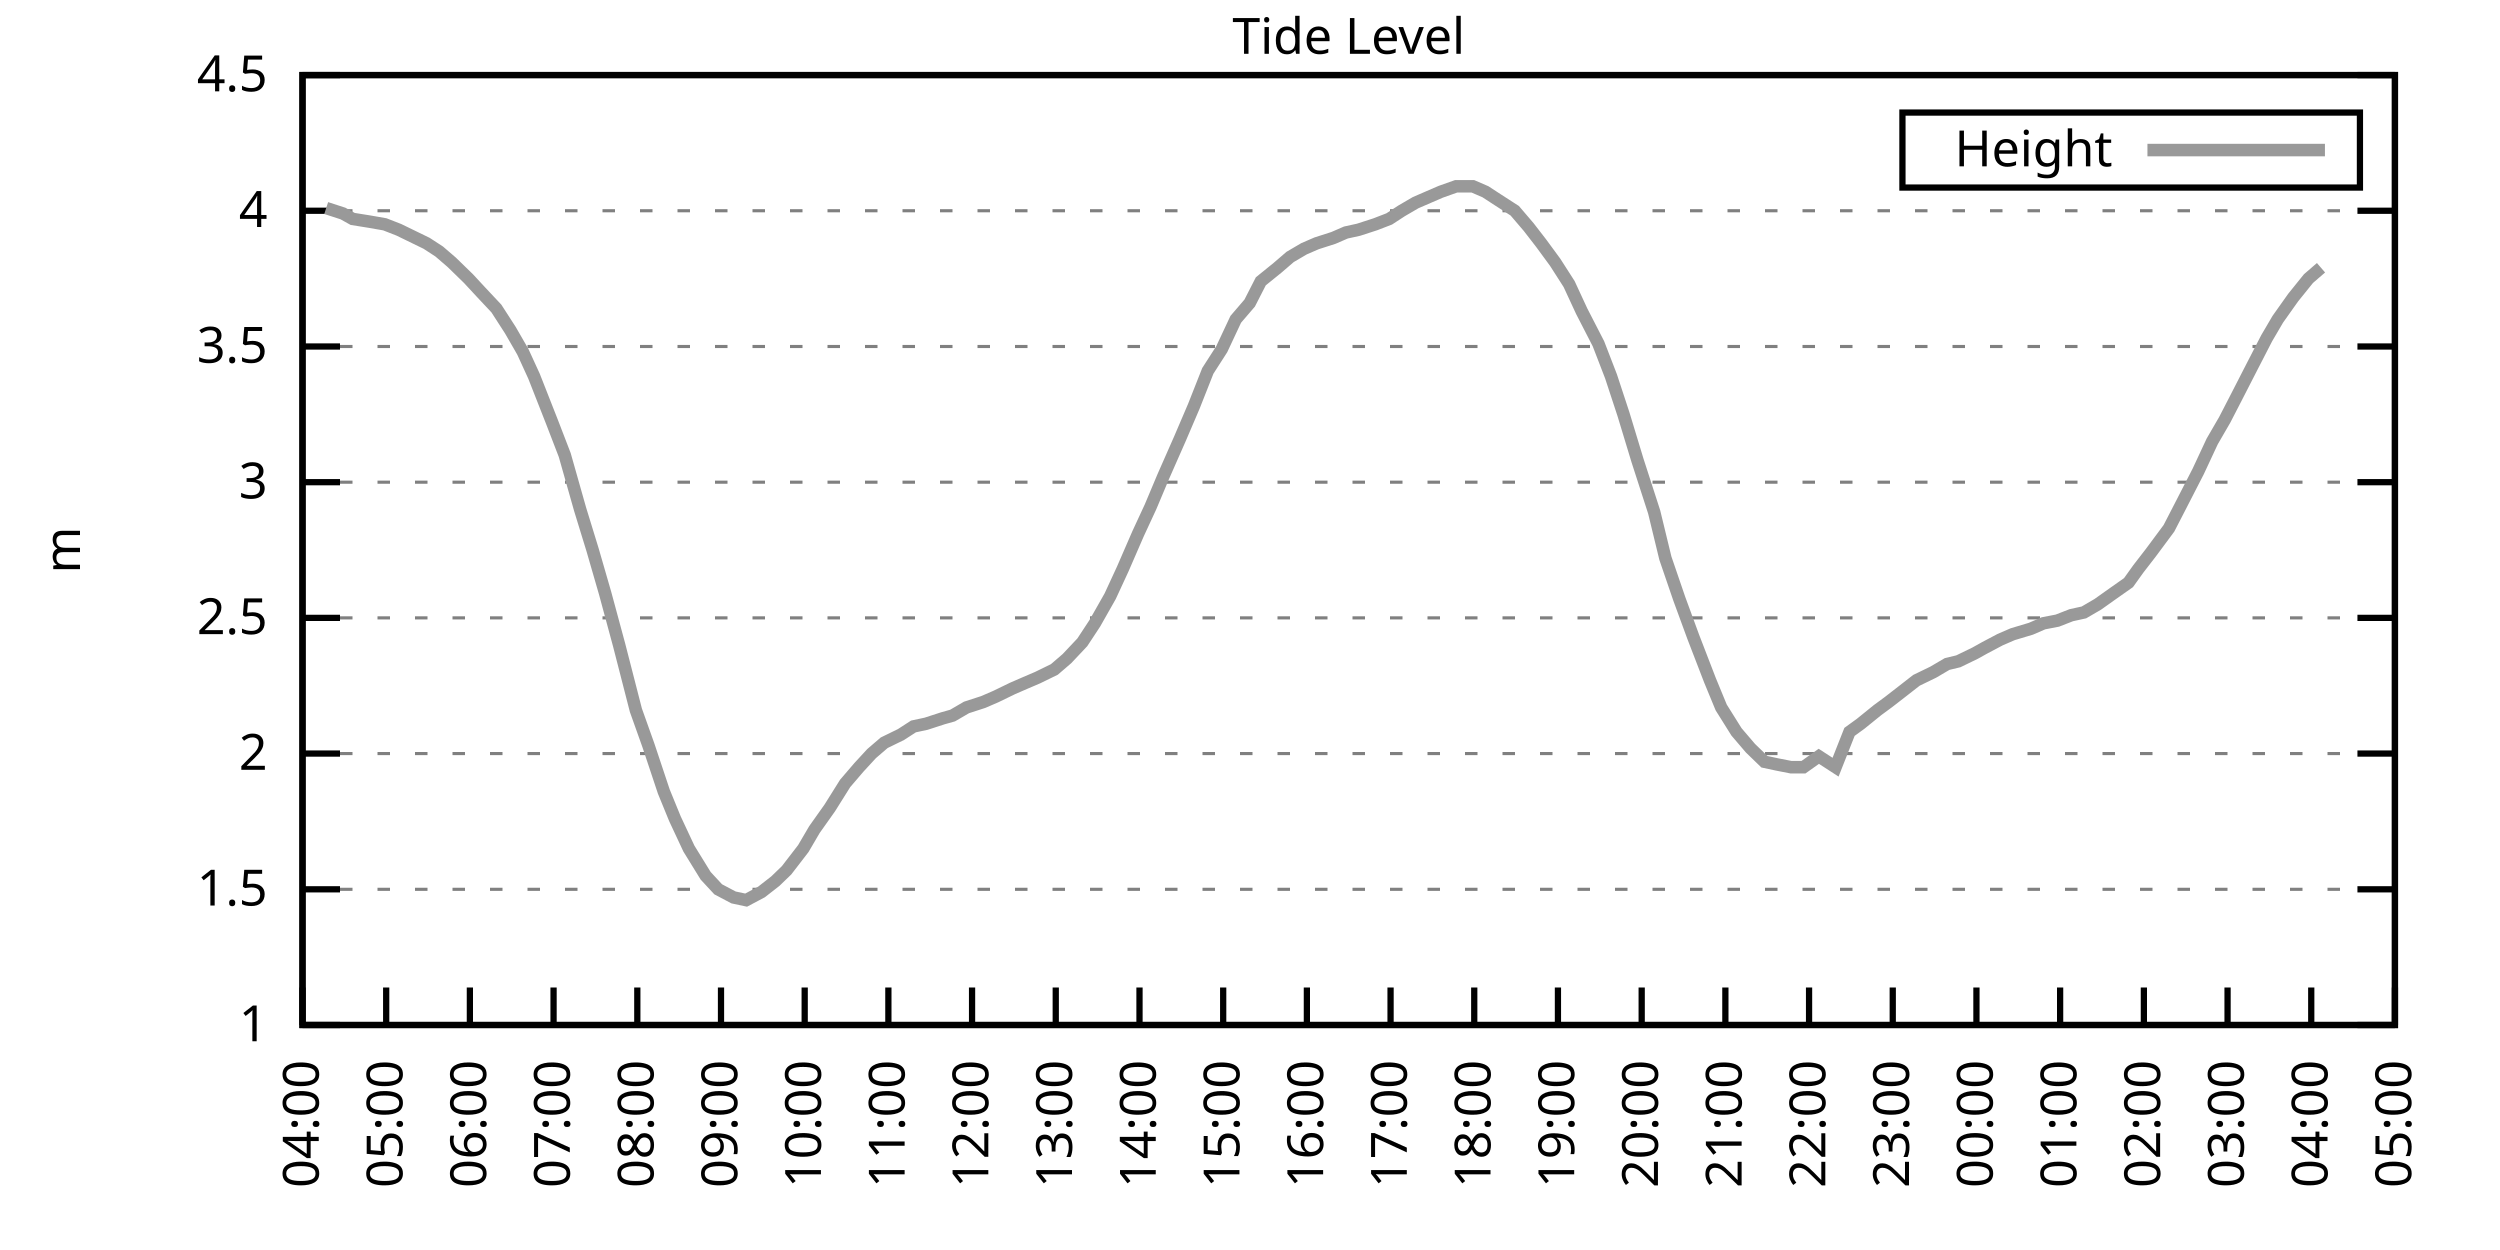
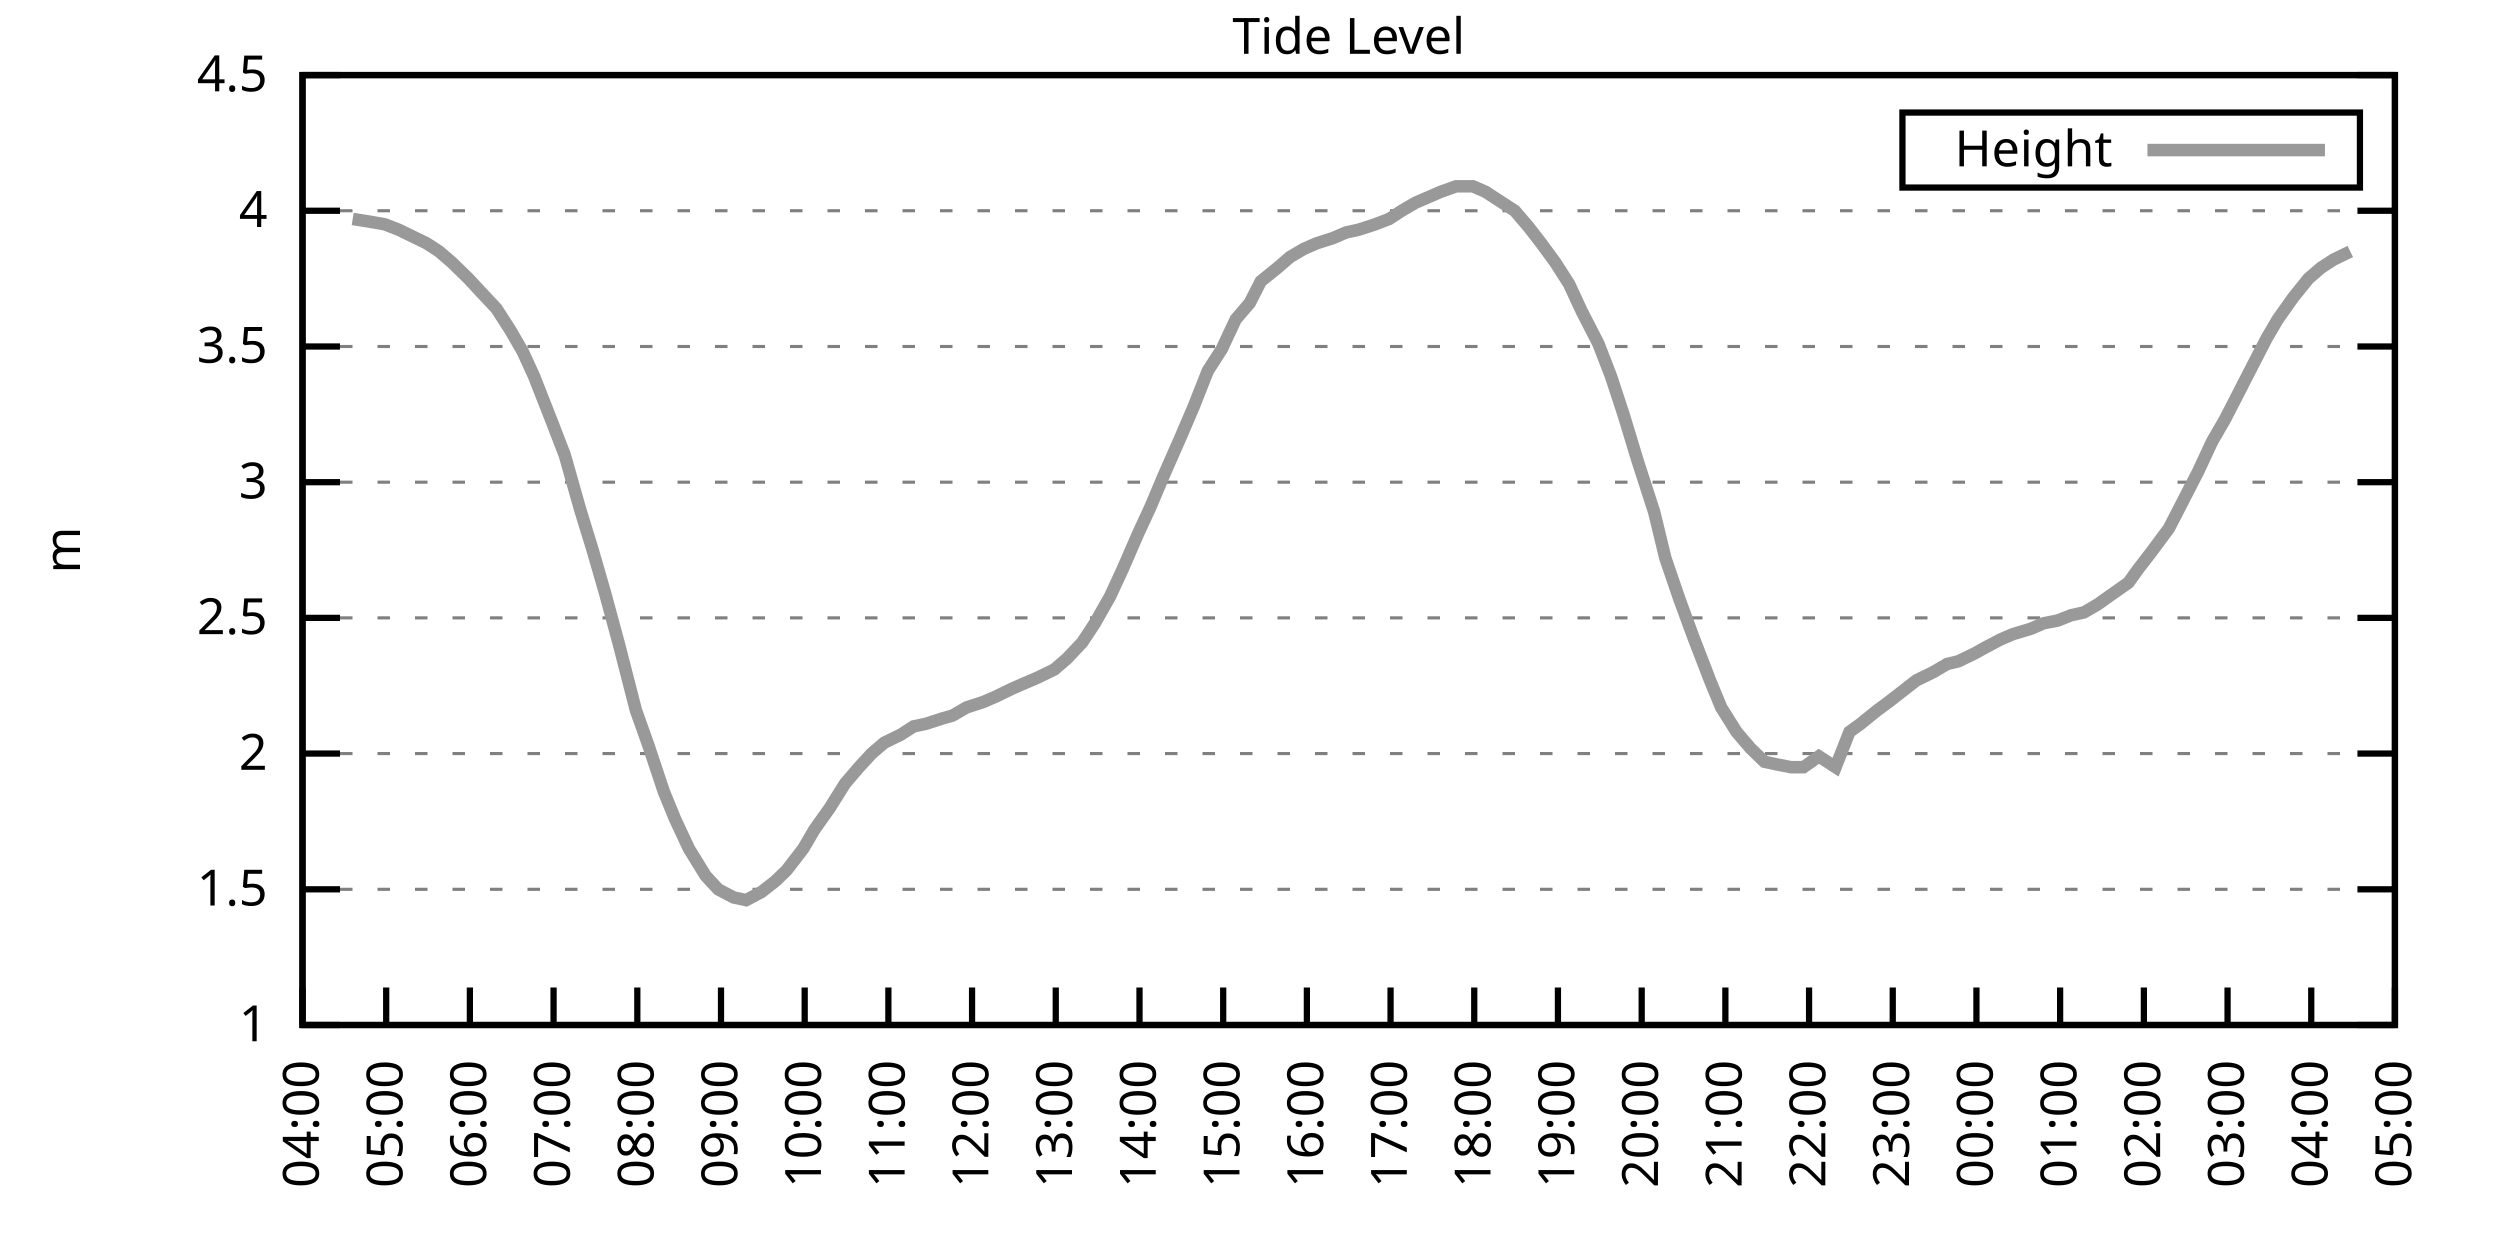
<svg xmlns="http://www.w3.org/2000/svg" xmlns:xlink="http://www.w3.org/1999/xlink" width="400" height="200" viewBox="0 0 400 200">
  <g id="gnuplot_canvas">
    <rect x="0" y="0" width="400" height="200" fill="none" />
    <defs>
      <circle id="gpDot" r="0.5" stroke-width="0.5" stroke="currentColor" />
      <path id="gpPt0" stroke-width="0.333" stroke="currentColor" d="M-1,0 h2 M0,-1 v2" />
      <path id="gpPt1" stroke-width="0.333" stroke="currentColor" d="M-1,-1 L1,1 M1,-1 L-1,1" />
      <path id="gpPt2" stroke-width="0.333" stroke="currentColor" d="M-1,0 L1,0 M0,-1 L0,1 M-1,-1 L1,1 M-1,1 L1,-1" />
      <rect id="gpPt3" stroke-width="0.333" stroke="currentColor" x="-1" y="-1" width="2" height="2" />
      <rect id="gpPt4" stroke-width="0.333" stroke="currentColor" fill="currentColor" x="-1" y="-1" width="2" height="2" />
      <circle id="gpPt5" stroke-width="0.333" stroke="currentColor" cx="0" cy="0" r="1" />
      <use xlink:href="#gpPt5" id="gpPt6" fill="currentColor" stroke="none" />
      <path id="gpPt7" stroke-width="0.333" stroke="currentColor" d="M0,-1.33 L-1.33,0.67 L1.33,0.67 z" />
      <use xlink:href="#gpPt7" id="gpPt8" fill="currentColor" stroke="none" />
      <use xlink:href="#gpPt7" id="gpPt9" stroke="currentColor" transform="rotate(180)" />
      <use xlink:href="#gpPt9" id="gpPt10" fill="currentColor" stroke="none" />
      <use xlink:href="#gpPt3" id="gpPt11" stroke="currentColor" transform="rotate(45)" />
      <use xlink:href="#gpPt11" id="gpPt12" fill="currentColor" stroke="none" />
      <path id="gpPt13" stroke-width="0.333" stroke="currentColor" d="M0,1.330 L1.265,0.411 L0.782,-1.067 L-0.782,-1.076 L-1.265,0.411 z" />
      <use xlink:href="#gpPt13" id="gpPt14" fill="currentColor" stroke="none" />
      <filter id="textbox" filterUnits="objectBoundingBox" x="0" y="0" height="1" width="1">
        <feFlood flood-color="white" flood-opacity="1" result="bgnd" />
        <feComposite in="SourceGraphic" in2="bgnd" operator="atop" />
      </filter>
      <filter id="greybox" filterUnits="objectBoundingBox" x="0" y="0" height="1" width="1">
        <feFlood flood-color="lightgrey" flood-opacity="1" result="grey" />
        <feComposite in="SourceGraphic" in2="grey" operator="atop" />
      </filter>
    </defs>
    <g fill="none" color="white" stroke="currentColor" stroke-width="1.00" stroke-linecap="butt" stroke-linejoin="miter">
</g>
    <g fill="none" color="black" stroke="currentColor" stroke-width="1.00" stroke-linecap="butt" stroke-linejoin="miter">
      <g stroke="none" shape-rendering="crispEdges">
        <polygon fill="rgb(255, 255, 255)" points="48.40,164.00 383.18,164.00 383.18,12.02 48.40,12.02 " />
      </g>
    </g>
    <g fill="none" color="black" stroke="currentColor" stroke-width="1.00" stroke-linecap="butt" stroke-linejoin="miter">
</g>
    <g fill="none" color="black" stroke="black" stroke-width="0.50" stroke-linecap="butt" stroke-linejoin="miter">
</g>
    <g fill="none" color="gray" stroke="currentColor" stroke-width="0.50" stroke-linecap="butt" stroke-linejoin="miter">
      <path stroke="gray" stroke-dasharray="2,4" class="gridline" d="M48.40,164.00 L383.19,164.00  " />
    </g>
    <g fill="none" color="gray" stroke="gray" stroke-width="1.00" stroke-linecap="butt" stroke-linejoin="miter">
</g>
    <g fill="none" color="black" stroke="currentColor" stroke-width="1.00" stroke-linecap="butt" stroke-linejoin="miter">
      <path stroke="black" d="M48.40,164.00 L54.40,164.00 M383.19,164.00 L377.19,164.00  " />
      <g transform="translate(42.80,166.60)" stroke="none" fill="black" font-family="Sans" font-size="8.00" text-anchor="end">
        <text>
          <tspan font-family="Sans"> 1</tspan>
        </text>
      </g>
    </g>
    <g fill="none" color="black" stroke="currentColor" stroke-width="1.00" stroke-linecap="butt" stroke-linejoin="miter">
</g>
    <g fill="none" color="black" stroke="black" stroke-width="0.50" stroke-linecap="butt" stroke-linejoin="miter">
</g>
    <g fill="none" color="gray" stroke="currentColor" stroke-width="0.50" stroke-linecap="butt" stroke-linejoin="miter">
      <path stroke="gray" stroke-dasharray="2,4" class="gridline" d="M48.40,142.29 L383.19,142.29  " />
    </g>
    <g fill="none" color="gray" stroke="gray" stroke-width="1.00" stroke-linecap="butt" stroke-linejoin="miter">
</g>
    <g fill="none" color="black" stroke="currentColor" stroke-width="1.00" stroke-linecap="butt" stroke-linejoin="miter">
      <path stroke="black" d="M48.40,142.29 L54.40,142.29 M383.19,142.29 L377.19,142.29  " />
      <g transform="translate(42.80,144.89)" stroke="none" fill="black" font-family="Sans" font-size="8.00" text-anchor="end">
        <text>
          <tspan font-family="Sans"> 1.5</tspan>
        </text>
      </g>
    </g>
    <g fill="none" color="black" stroke="currentColor" stroke-width="1.00" stroke-linecap="butt" stroke-linejoin="miter">
</g>
    <g fill="none" color="black" stroke="black" stroke-width="0.50" stroke-linecap="butt" stroke-linejoin="miter">
</g>
    <g fill="none" color="gray" stroke="currentColor" stroke-width="0.50" stroke-linecap="butt" stroke-linejoin="miter">
      <path stroke="gray" stroke-dasharray="2,4" class="gridline" d="M48.40,120.57 L383.19,120.57  " />
    </g>
    <g fill="none" color="gray" stroke="gray" stroke-width="1.00" stroke-linecap="butt" stroke-linejoin="miter">
</g>
    <g fill="none" color="black" stroke="currentColor" stroke-width="1.00" stroke-linecap="butt" stroke-linejoin="miter">
      <path stroke="black" d="M48.40,120.57 L54.40,120.57 M383.19,120.57 L377.19,120.57  " />
      <g transform="translate(42.80,123.17)" stroke="none" fill="black" font-family="Sans" font-size="8.00" text-anchor="end">
        <text>
          <tspan font-family="Sans"> 2</tspan>
        </text>
      </g>
    </g>
    <g fill="none" color="black" stroke="currentColor" stroke-width="1.00" stroke-linecap="butt" stroke-linejoin="miter">
</g>
    <g fill="none" color="black" stroke="black" stroke-width="0.50" stroke-linecap="butt" stroke-linejoin="miter">
</g>
    <g fill="none" color="gray" stroke="currentColor" stroke-width="0.50" stroke-linecap="butt" stroke-linejoin="miter">
      <path stroke="gray" stroke-dasharray="2,4" class="gridline" d="M48.40,98.86 L383.19,98.86  " />
    </g>
    <g fill="none" color="gray" stroke="gray" stroke-width="1.00" stroke-linecap="butt" stroke-linejoin="miter">
</g>
    <g fill="none" color="black" stroke="currentColor" stroke-width="1.00" stroke-linecap="butt" stroke-linejoin="miter">
      <path stroke="black" d="M48.40,98.86 L54.40,98.86 M383.19,98.86 L377.19,98.86  " />
      <g transform="translate(42.80,101.46)" stroke="none" fill="black" font-family="Sans" font-size="8.00" text-anchor="end">
        <text>
          <tspan font-family="Sans"> 2.5</tspan>
        </text>
      </g>
    </g>
    <g fill="none" color="black" stroke="currentColor" stroke-width="1.00" stroke-linecap="butt" stroke-linejoin="miter">
</g>
    <g fill="none" color="black" stroke="black" stroke-width="0.50" stroke-linecap="butt" stroke-linejoin="miter">
</g>
    <g fill="none" color="gray" stroke="currentColor" stroke-width="0.50" stroke-linecap="butt" stroke-linejoin="miter">
      <path stroke="gray" stroke-dasharray="2,4" class="gridline" d="M48.40,77.15 L383.19,77.15  " />
    </g>
    <g fill="none" color="gray" stroke="gray" stroke-width="1.00" stroke-linecap="butt" stroke-linejoin="miter">
</g>
    <g fill="none" color="black" stroke="currentColor" stroke-width="1.00" stroke-linecap="butt" stroke-linejoin="miter">
      <path stroke="black" d="M48.40,77.15 L54.40,77.15 M383.19,77.15 L377.19,77.15  " />
      <g transform="translate(42.80,79.75)" stroke="none" fill="black" font-family="Sans" font-size="8.00" text-anchor="end">
        <text>
          <tspan font-family="Sans"> 3</tspan>
        </text>
      </g>
    </g>
    <g fill="none" color="black" stroke="currentColor" stroke-width="1.00" stroke-linecap="butt" stroke-linejoin="miter">
</g>
    <g fill="none" color="black" stroke="black" stroke-width="0.50" stroke-linecap="butt" stroke-linejoin="miter">
</g>
    <g fill="none" color="gray" stroke="currentColor" stroke-width="0.50" stroke-linecap="butt" stroke-linejoin="miter">
      <path stroke="gray" stroke-dasharray="2,4" class="gridline" d="M48.40,55.44 L383.19,55.44  " />
    </g>
    <g fill="none" color="gray" stroke="gray" stroke-width="1.00" stroke-linecap="butt" stroke-linejoin="miter">
</g>
    <g fill="none" color="black" stroke="currentColor" stroke-width="1.00" stroke-linecap="butt" stroke-linejoin="miter">
      <path stroke="black" d="M48.40,55.44 L54.40,55.44 M383.19,55.44 L377.19,55.44  " />
      <g transform="translate(42.80,58.04)" stroke="none" fill="black" font-family="Sans" font-size="8.00" text-anchor="end">
        <text>
          <tspan font-family="Sans"> 3.5</tspan>
        </text>
      </g>
    </g>
    <g fill="none" color="black" stroke="currentColor" stroke-width="1.00" stroke-linecap="butt" stroke-linejoin="miter">
</g>
    <g fill="none" color="black" stroke="black" stroke-width="0.50" stroke-linecap="butt" stroke-linejoin="miter">
</g>
    <g fill="none" color="gray" stroke="currentColor" stroke-width="0.50" stroke-linecap="butt" stroke-linejoin="miter">
      <path stroke="gray" stroke-dasharray="2,4" class="gridline" d="M48.40,33.72 L383.19,33.72  " />
    </g>
    <g fill="none" color="gray" stroke="gray" stroke-width="1.00" stroke-linecap="butt" stroke-linejoin="miter">
</g>
    <g fill="none" color="black" stroke="currentColor" stroke-width="1.00" stroke-linecap="butt" stroke-linejoin="miter">
      <path stroke="black" d="M48.40,33.72 L54.40,33.72 M383.19,33.72 L377.19,33.72  " />
      <g transform="translate(42.80,36.32)" stroke="none" fill="black" font-family="Sans" font-size="8.00" text-anchor="end">
        <text>
          <tspan font-family="Sans"> 4</tspan>
        </text>
      </g>
    </g>
    <g fill="none" color="black" stroke="currentColor" stroke-width="1.00" stroke-linecap="butt" stroke-linejoin="miter">
</g>
    <g fill="none" color="black" stroke="black" stroke-width="0.50" stroke-linecap="butt" stroke-linejoin="miter">
</g>
    <g fill="none" color="gray" stroke="currentColor" stroke-width="0.50" stroke-linecap="butt" stroke-linejoin="miter">
      <path stroke="gray" stroke-dasharray="2,4" class="gridline" d="M48.40,12.01 L383.19,12.01  " />
    </g>
    <g fill="none" color="gray" stroke="gray" stroke-width="1.00" stroke-linecap="butt" stroke-linejoin="miter">
</g>
    <g fill="none" color="black" stroke="currentColor" stroke-width="1.00" stroke-linecap="butt" stroke-linejoin="miter">
      <path stroke="black" d="M48.40,12.01 L54.40,12.01 M383.19,12.01 L377.19,12.01  " />
      <g transform="translate(42.80,14.61)" stroke="none" fill="black" font-family="Sans" font-size="8.00" text-anchor="end">
        <text>
          <tspan font-family="Sans"> 4.5</tspan>
        </text>
      </g>
    </g>
    <g fill="none" color="black" stroke="currentColor" stroke-width="1.00" stroke-linecap="butt" stroke-linejoin="miter">
      <path stroke="black" d="M48.40,164.00 L48.40,158.00  " />
      <g transform="translate(51.00,169.60) rotate(270.00)" stroke="none" fill="black" font-family="Sans" font-size="8.00" text-anchor="end">
        <text>
          <tspan font-family="Sans">04:00</tspan>
        </text>
      </g>
    </g>
    <g fill="none" color="black" stroke="currentColor" stroke-width="1.00" stroke-linecap="butt" stroke-linejoin="miter">
      <path stroke="black" d="M61.79,164.00 L61.79,158.00  " />
      <g transform="translate(64.39,169.60) rotate(270.00)" stroke="none" fill="black" font-family="Sans" font-size="8.00" text-anchor="end">
        <text>
          <tspan font-family="Sans">05:00</tspan>
        </text>
      </g>
    </g>
    <g fill="none" color="black" stroke="currentColor" stroke-width="1.00" stroke-linecap="butt" stroke-linejoin="miter">
      <path stroke="black" d="M75.18,164.00 L75.18,158.00  " />
      <g transform="translate(77.78,169.60) rotate(270.00)" stroke="none" fill="black" font-family="Sans" font-size="8.00" text-anchor="end">
        <text>
          <tspan font-family="Sans">06:00</tspan>
        </text>
      </g>
    </g>
    <g fill="none" color="black" stroke="currentColor" stroke-width="1.00" stroke-linecap="butt" stroke-linejoin="miter">
      <path stroke="black" d="M88.57,164.00 L88.57,158.00  " />
      <g transform="translate(91.17,169.60) rotate(270.00)" stroke="none" fill="black" font-family="Sans" font-size="8.00" text-anchor="end">
        <text>
          <tspan font-family="Sans">07:00</tspan>
        </text>
      </g>
    </g>
    <g fill="none" color="black" stroke="currentColor" stroke-width="1.00" stroke-linecap="butt" stroke-linejoin="miter">
      <path stroke="black" d="M101.97,164.00 L101.97,158.00  " />
      <g transform="translate(104.57,169.60) rotate(270.00)" stroke="none" fill="black" font-family="Sans" font-size="8.00" text-anchor="end">
        <text>
          <tspan font-family="Sans">08:00</tspan>
        </text>
      </g>
    </g>
    <g fill="none" color="black" stroke="currentColor" stroke-width="1.00" stroke-linecap="butt" stroke-linejoin="miter">
      <path stroke="black" d="M115.36,164.00 L115.36,158.00  " />
      <g transform="translate(117.96,169.60) rotate(270.00)" stroke="none" fill="black" font-family="Sans" font-size="8.00" text-anchor="end">
        <text>
          <tspan font-family="Sans">09:00</tspan>
        </text>
      </g>
    </g>
    <g fill="none" color="black" stroke="currentColor" stroke-width="1.00" stroke-linecap="butt" stroke-linejoin="miter">
      <path stroke="black" d="M128.75,164.00 L128.75,158.00  " />
      <g transform="translate(131.35,169.60) rotate(270.00)" stroke="none" fill="black" font-family="Sans" font-size="8.00" text-anchor="end">
        <text>
          <tspan font-family="Sans">10:00</tspan>
        </text>
      </g>
    </g>
    <g fill="none" color="black" stroke="currentColor" stroke-width="1.00" stroke-linecap="butt" stroke-linejoin="miter">
      <path stroke="black" d="M142.14,164.00 L142.14,158.00  " />
      <g transform="translate(144.74,169.60) rotate(270.00)" stroke="none" fill="black" font-family="Sans" font-size="8.00" text-anchor="end">
        <text>
          <tspan font-family="Sans">11:00</tspan>
        </text>
      </g>
    </g>
    <g fill="none" color="black" stroke="currentColor" stroke-width="1.00" stroke-linecap="butt" stroke-linejoin="miter">
      <path stroke="black" d="M155.53,164.00 L155.53,158.00  " />
      <g transform="translate(158.13,169.60) rotate(270.00)" stroke="none" fill="black" font-family="Sans" font-size="8.00" text-anchor="end">
        <text>
          <tspan font-family="Sans">12:00</tspan>
        </text>
      </g>
    </g>
    <g fill="none" color="black" stroke="currentColor" stroke-width="1.00" stroke-linecap="butt" stroke-linejoin="miter">
      <path stroke="black" d="M168.92,164.00 L168.92,158.00  " />
      <g transform="translate(171.52,169.60) rotate(270.00)" stroke="none" fill="black" font-family="Sans" font-size="8.00" text-anchor="end">
        <text>
          <tspan font-family="Sans">13:00</tspan>
        </text>
      </g>
    </g>
    <g fill="none" color="black" stroke="currentColor" stroke-width="1.00" stroke-linecap="butt" stroke-linejoin="miter">
      <path stroke="black" d="M182.32,164.00 L182.32,158.00  " />
      <g transform="translate(184.92,169.60) rotate(270.00)" stroke="none" fill="black" font-family="Sans" font-size="8.00" text-anchor="end">
        <text>
          <tspan font-family="Sans">14:00</tspan>
        </text>
      </g>
    </g>
    <g fill="none" color="black" stroke="currentColor" stroke-width="1.00" stroke-linecap="butt" stroke-linejoin="miter">
      <path stroke="black" d="M195.71,164.00 L195.71,158.00  " />
      <g transform="translate(198.31,169.60) rotate(270.00)" stroke="none" fill="black" font-family="Sans" font-size="8.00" text-anchor="end">
        <text>
          <tspan font-family="Sans">15:00</tspan>
        </text>
      </g>
    </g>
    <g fill="none" color="black" stroke="currentColor" stroke-width="1.00" stroke-linecap="butt" stroke-linejoin="miter">
      <path stroke="black" d="M209.10,164.00 L209.10,158.00  " />
      <g transform="translate(211.70,169.60) rotate(270.00)" stroke="none" fill="black" font-family="Sans" font-size="8.00" text-anchor="end">
        <text>
          <tspan font-family="Sans">16:00</tspan>
        </text>
      </g>
    </g>
    <g fill="none" color="black" stroke="currentColor" stroke-width="1.00" stroke-linecap="butt" stroke-linejoin="miter">
      <path stroke="black" d="M222.49,164.00 L222.49,158.00  " />
      <g transform="translate(225.09,169.60) rotate(270.00)" stroke="none" fill="black" font-family="Sans" font-size="8.00" text-anchor="end">
        <text>
          <tspan font-family="Sans">17:00</tspan>
        </text>
      </g>
    </g>
    <g fill="none" color="black" stroke="currentColor" stroke-width="1.00" stroke-linecap="butt" stroke-linejoin="miter">
      <path stroke="black" d="M235.88,164.00 L235.88,158.00  " />
      <g transform="translate(238.48,169.60) rotate(270.00)" stroke="none" fill="black" font-family="Sans" font-size="8.00" text-anchor="end">
        <text>
          <tspan font-family="Sans">18:00</tspan>
        </text>
      </g>
    </g>
    <g fill="none" color="black" stroke="currentColor" stroke-width="1.00" stroke-linecap="butt" stroke-linejoin="miter">
      <path stroke="black" d="M249.27,164.00 L249.27,158.00  " />
      <g transform="translate(251.87,169.60) rotate(270.00)" stroke="none" fill="black" font-family="Sans" font-size="8.00" text-anchor="end">
        <text>
          <tspan font-family="Sans">19:00</tspan>
        </text>
      </g>
    </g>
    <g fill="none" color="black" stroke="currentColor" stroke-width="1.00" stroke-linecap="butt" stroke-linejoin="miter">
      <path stroke="black" d="M262.67,164.00 L262.67,158.00  " />
      <g transform="translate(265.27,169.60) rotate(270.00)" stroke="none" fill="black" font-family="Sans" font-size="8.00" text-anchor="end">
        <text>
          <tspan font-family="Sans">20:00</tspan>
        </text>
      </g>
    </g>
    <g fill="none" color="black" stroke="currentColor" stroke-width="1.00" stroke-linecap="butt" stroke-linejoin="miter">
      <path stroke="black" d="M276.06,164.00 L276.06,158.00  " />
      <g transform="translate(278.66,169.60) rotate(270.00)" stroke="none" fill="black" font-family="Sans" font-size="8.00" text-anchor="end">
        <text>
          <tspan font-family="Sans">21:00</tspan>
        </text>
      </g>
    </g>
    <g fill="none" color="black" stroke="currentColor" stroke-width="1.00" stroke-linecap="butt" stroke-linejoin="miter">
      <path stroke="black" d="M289.45,164.00 L289.45,158.00  " />
      <g transform="translate(292.05,169.60) rotate(270.00)" stroke="none" fill="black" font-family="Sans" font-size="8.00" text-anchor="end">
        <text>
          <tspan font-family="Sans">22:00</tspan>
        </text>
      </g>
    </g>
    <g fill="none" color="black" stroke="currentColor" stroke-width="1.00" stroke-linecap="butt" stroke-linejoin="miter">
      <path stroke="black" d="M302.84,164.00 L302.84,158.00  " />
      <g transform="translate(305.44,169.60) rotate(270.00)" stroke="none" fill="black" font-family="Sans" font-size="8.00" text-anchor="end">
        <text>
          <tspan font-family="Sans">23:00</tspan>
        </text>
      </g>
    </g>
    <g fill="none" color="black" stroke="currentColor" stroke-width="1.00" stroke-linecap="butt" stroke-linejoin="miter">
      <path stroke="black" d="M316.23,164.00 L316.23,158.00  " />
      <g transform="translate(318.83,169.60) rotate(270.00)" stroke="none" fill="black" font-family="Sans" font-size="8.00" text-anchor="end">
        <text>
          <tspan font-family="Sans">00:00</tspan>
        </text>
      </g>
    </g>
    <g fill="none" color="black" stroke="currentColor" stroke-width="1.00" stroke-linecap="butt" stroke-linejoin="miter">
      <path stroke="black" d="M329.62,164.00 L329.62,158.00  " />
      <g transform="translate(332.22,169.60) rotate(270.00)" stroke="none" fill="black" font-family="Sans" font-size="8.00" text-anchor="end">
        <text>
          <tspan font-family="Sans">01:00</tspan>
        </text>
      </g>
    </g>
    <g fill="none" color="black" stroke="currentColor" stroke-width="1.00" stroke-linecap="butt" stroke-linejoin="miter">
      <path stroke="black" d="M343.02,164.00 L343.02,158.00  " />
      <g transform="translate(345.62,169.60) rotate(270.00)" stroke="none" fill="black" font-family="Sans" font-size="8.00" text-anchor="end">
        <text>
          <tspan font-family="Sans">02:00</tspan>
        </text>
      </g>
    </g>
    <g fill="none" color="black" stroke="currentColor" stroke-width="1.00" stroke-linecap="butt" stroke-linejoin="miter">
      <path stroke="black" d="M356.41,164.00 L356.41,158.00  " />
      <g transform="translate(359.01,169.60) rotate(270.00)" stroke="none" fill="black" font-family="Sans" font-size="8.00" text-anchor="end">
        <text>
          <tspan font-family="Sans">03:00</tspan>
        </text>
      </g>
    </g>
    <g fill="none" color="black" stroke="currentColor" stroke-width="1.00" stroke-linecap="butt" stroke-linejoin="miter">
      <path stroke="black" d="M369.80,164.00 L369.80,158.00  " />
      <g transform="translate(372.40,169.60) rotate(270.00)" stroke="none" fill="black" font-family="Sans" font-size="8.00" text-anchor="end">
        <text>
          <tspan font-family="Sans">04:00</tspan>
        </text>
      </g>
    </g>
    <g fill="none" color="black" stroke="currentColor" stroke-width="1.00" stroke-linecap="butt" stroke-linejoin="miter">
      <path stroke="black" d="M383.19,164.00 L383.19,158.00  " />
      <g transform="translate(385.79,169.60) rotate(270.00)" stroke="none" fill="black" font-family="Sans" font-size="8.00" text-anchor="end">
        <text>
          <tspan font-family="Sans">05:00</tspan>
        </text>
      </g>
    </g>
    <g fill="none" color="black" stroke="currentColor" stroke-width="1.00" stroke-linecap="butt" stroke-linejoin="miter">
</g>
    <g fill="none" color="black" stroke="currentColor" stroke-width="1.00" stroke-linecap="butt" stroke-linejoin="miter">
      <path stroke="black" d="M48.40,12.01 L48.40,164.00 L383.19,164.00 L383.19,12.01 L48.40,12.01 Z  " />
    </g>
    <g fill="none" color="black" stroke="currentColor" stroke-width="1.00" stroke-linecap="butt" stroke-linejoin="miter">
</g>
    <g fill="none" color="black" stroke="currentColor" stroke-width="1.00" stroke-linecap="butt" stroke-linejoin="miter">
      <path stroke="black" d="M304.39,30.01 L304.39,18.01 L377.59,18.01 L377.59,30.01 L304.39,30.01 Z  " />
    </g>
    <g id="Tide_level_plot_1">
      <g fill="none" color="white" stroke="black" stroke-width="2.00" stroke-linecap="butt" stroke-linejoin="miter">
</g>
      <g fill="none" color="black" stroke="currentColor" stroke-width="2.00" stroke-linecap="butt" stroke-linejoin="miter">
        <g transform="translate(337.99,26.61)" stroke="none" fill="black" font-family="Sans" font-size="8.00" text-anchor="end">
          <text>
            <tspan font-family="Sans">Height</tspan>
          </text>
        </g>
      </g>
      <g fill="none" color="black" stroke="currentColor" stroke-width="2.00" stroke-linecap="butt" stroke-linejoin="miter">
-         <path stroke="rgb(153, 153, 153)" d="M343.59,24.01 L371.99,24.01 M52.19,33.29 L54.87,34.16 L56.43,35.03 L59.11,35.46 L61.57,35.89 L63.80,36.76   L65.59,37.63 L68.26,38.93 L70.27,40.24 L72.28,41.97 L74.96,44.58 L76.97,46.75 L79.42,49.36 L81.66,52.83   L83.66,56.30 L85.45,60.21 L88.35,67.59 L90.36,72.81 L92.82,81.49 L94.82,88.00 L96.83,94.95 L99.06,103.20   L101.74,113.63 L103.75,119.27 L106.21,126.65 L107.99,131.00 L110.22,135.77 L112.90,140.12 L114.91,142.29 L117.37,143.59   L119.38,144.02 L121.83,142.72 L124.06,140.98 L125.85,139.25 L128.53,135.77 L130.31,132.73 L132.77,129.26 L135.22,125.35   L137.45,122.75 L139.46,120.57 L141.47,118.84 L144.15,117.53 L146.16,116.23 L148.17,115.80 L150.85,114.93 L152.41,114.49   L154.64,113.19 L157.32,112.32 L159.33,111.45 L162.01,110.15 L164.01,109.28 L166.02,108.42 L168.70,107.11 L170.71,105.38   L173.17,102.77 L175.17,99.73 L177.63,95.39 L179.64,91.04 L182.09,85.40 L184.10,81.06 L186.11,76.28 L188.79,70.20   L191.02,64.99 L193.25,59.34 L195.48,55.87 L197.72,51.09 L199.95,48.49 L201.73,45.01 L204.41,42.84 L206.42,41.11   L208.65,39.80 L210.66,38.93 L213.34,38.07 L215.35,37.20 L217.36,36.76 L220.04,35.89 L222.27,35.03 L224.28,33.72   L226.51,32.42 L228.52,31.55 L230.53,30.68 L232.98,29.81 L235.66,29.81 L237.67,30.68 L239.68,31.99 L242.36,33.72   L244.59,36.33 L246.60,38.93 L248.83,41.97 L251.06,45.45 L253.07,49.79 L255.75,55.00 L257.76,60.21 L259.76,66.29   L262.00,73.67 L264.67,81.93 L266.46,89.31 L268.69,95.82 L270.92,101.90 L273.60,108.85 L275.39,113.19 L277.84,117.10   L280.07,119.71 L282.31,121.88 L284.32,122.31 L286.55,122.75 L288.56,122.75 L291.01,121.01 L293.69,122.75 L295.92,117.10   L297.71,115.80 L300.39,113.63 L302.17,112.32 L304.40,110.59 L306.63,108.85 L309.31,107.55 L311.54,106.24 L313.33,105.81   L316.01,104.51 L317.57,103.64 L320.03,102.34 L322.04,101.47 L324.94,100.60 L326.95,99.73 L329.18,99.30 L331.41,98.43   L333.42,97.99 L335.65,96.69 L338.10,94.95 L340.56,93.22 L342.12,91.04 L344.13,88.44 L347.03,84.53 L348.82,81.06   L351.72,75.41 L353.95,70.63 L355.96,67.16 L357.75,63.69 L360.20,58.91 L362.66,54.13 L364.44,51.09 L366.90,47.62   L369.35,44.58 L371.36,42.84  " />
+         <path stroke="rgb(153, 153, 153)" d="M343.59,24.01 L371.99,24.01 M56.43,35.03 L59.11,35.46 L61.57,35.89 L63.80,36.76 L65.59,37.63 L68.26,38.93   L70.27,40.24 L72.28,41.97 L74.96,44.58 L76.97,46.75 L79.42,49.36 L81.66,52.83 L83.66,56.30 L85.45,60.21   L88.35,67.59 L90.36,72.81 L92.82,81.49 L94.82,88.00 L96.83,94.95 L99.06,103.20 L101.74,113.63 L103.75,119.27   L106.21,126.65 L107.99,131.00 L110.22,135.77 L112.90,140.12 L114.91,142.29 L117.37,143.59 L119.38,144.02 L121.83,142.72   L124.06,140.98 L125.85,139.25 L128.53,135.77 L130.31,132.73 L132.77,129.26 L135.22,125.35 L137.45,122.75 L139.46,120.57   L141.47,118.84 L144.15,117.53 L146.16,116.23 L148.17,115.80 L150.85,114.93 L152.41,114.49 L154.64,113.19 L157.32,112.32   L159.33,111.45 L162.01,110.15 L164.01,109.28 L166.02,108.42 L168.70,107.11 L170.71,105.38 L173.17,102.77 L175.17,99.73   L177.63,95.39 L179.64,91.04 L182.09,85.40 L184.10,81.06 L186.11,76.28 L188.79,70.20 L191.02,64.99 L193.25,59.34   L195.48,55.87 L197.72,51.09 L199.95,48.49 L201.73,45.01 L204.41,42.84 L206.42,41.11 L208.65,39.80 L210.66,38.93   L213.34,38.07 L215.35,37.20 L217.36,36.76 L220.04,35.89 L222.27,35.03 L224.28,33.72 L226.51,32.42 L228.52,31.55   L230.53,30.68 L232.98,29.81 L235.66,29.81 L237.67,30.68 L239.68,31.99 L242.36,33.72 L244.59,36.33 L246.60,38.93   L248.83,41.97 L251.06,45.45 L253.07,49.79 L255.75,55.00 L257.76,60.21 L259.76,66.29 L262.00,73.67 L264.67,81.93   L266.46,89.31 L268.69,95.82 L270.92,101.90 L273.60,108.85 L275.39,113.19 L277.84,117.10 L280.07,119.71 L282.31,121.88   L284.32,122.31 L286.55,122.75 L288.56,122.75 L291.01,121.01 L293.69,122.75 L295.92,117.10 L297.71,115.80 L300.39,113.63   L302.17,112.32 L304.40,110.59 L306.63,108.85 L309.31,107.55 L311.54,106.24 L313.33,105.81 L316.01,104.51 L317.57,103.64   L320.03,102.34 L322.04,101.47 L324.94,100.60 L326.95,99.73 L329.18,99.30 L331.41,98.43 L333.42,97.99 L335.65,96.69   L338.10,94.95 L340.56,93.22 L342.12,91.04 L344.13,88.44 L347.03,84.53 L348.82,81.06 L351.72,75.41 L353.95,70.63   L355.96,67.16 L357.75,63.69 L360.20,58.91 L362.66,54.13 L364.44,51.09 L366.90,47.62 L369.35,44.58 L371.36,42.84   L373.37,41.54 L376.05,40.24  " />
      </g>
    </g>
    <g fill="none" color="black" stroke="currentColor" stroke-width="2.00" stroke-linecap="butt" stroke-linejoin="miter">
</g>
    <g fill="none" color="black" stroke="black" stroke-width="1.00" stroke-linecap="butt" stroke-linejoin="miter">
</g>
    <g fill="none" color="black" stroke="currentColor" stroke-width="1.00" stroke-linecap="butt" stroke-linejoin="miter">
      <path stroke="black" d="M48.40,12.01 L48.40,164.00 L383.19,164.00 L383.19,12.01 L48.40,12.01 Z  " />
      <g transform="translate(12.80,88.01) rotate(270.00)" stroke="none" fill="black" font-family="Sans" font-size="8.00" text-anchor="middle">
        <text>
          <tspan font-family="Sans">m</tspan>
        </text>
      </g>
    </g>
    <g fill="none" color="black" stroke="currentColor" stroke-width="1.00" stroke-linecap="butt" stroke-linejoin="miter">
</g>
    <g fill="none" color="black" stroke="currentColor" stroke-width="1.00" stroke-linecap="butt" stroke-linejoin="miter">
      <g transform="translate(215.79,8.61)" stroke="none" fill="black" font-family="Sans" font-size="8.00" text-anchor="middle">
        <text>
          <tspan font-family="Sans">Tide Level</tspan>
        </text>
      </g>
    </g>
    <g fill="none" color="black" stroke="currentColor" stroke-width="1.00" stroke-linecap="butt" stroke-linejoin="miter">
</g>
  </g>
</svg>
